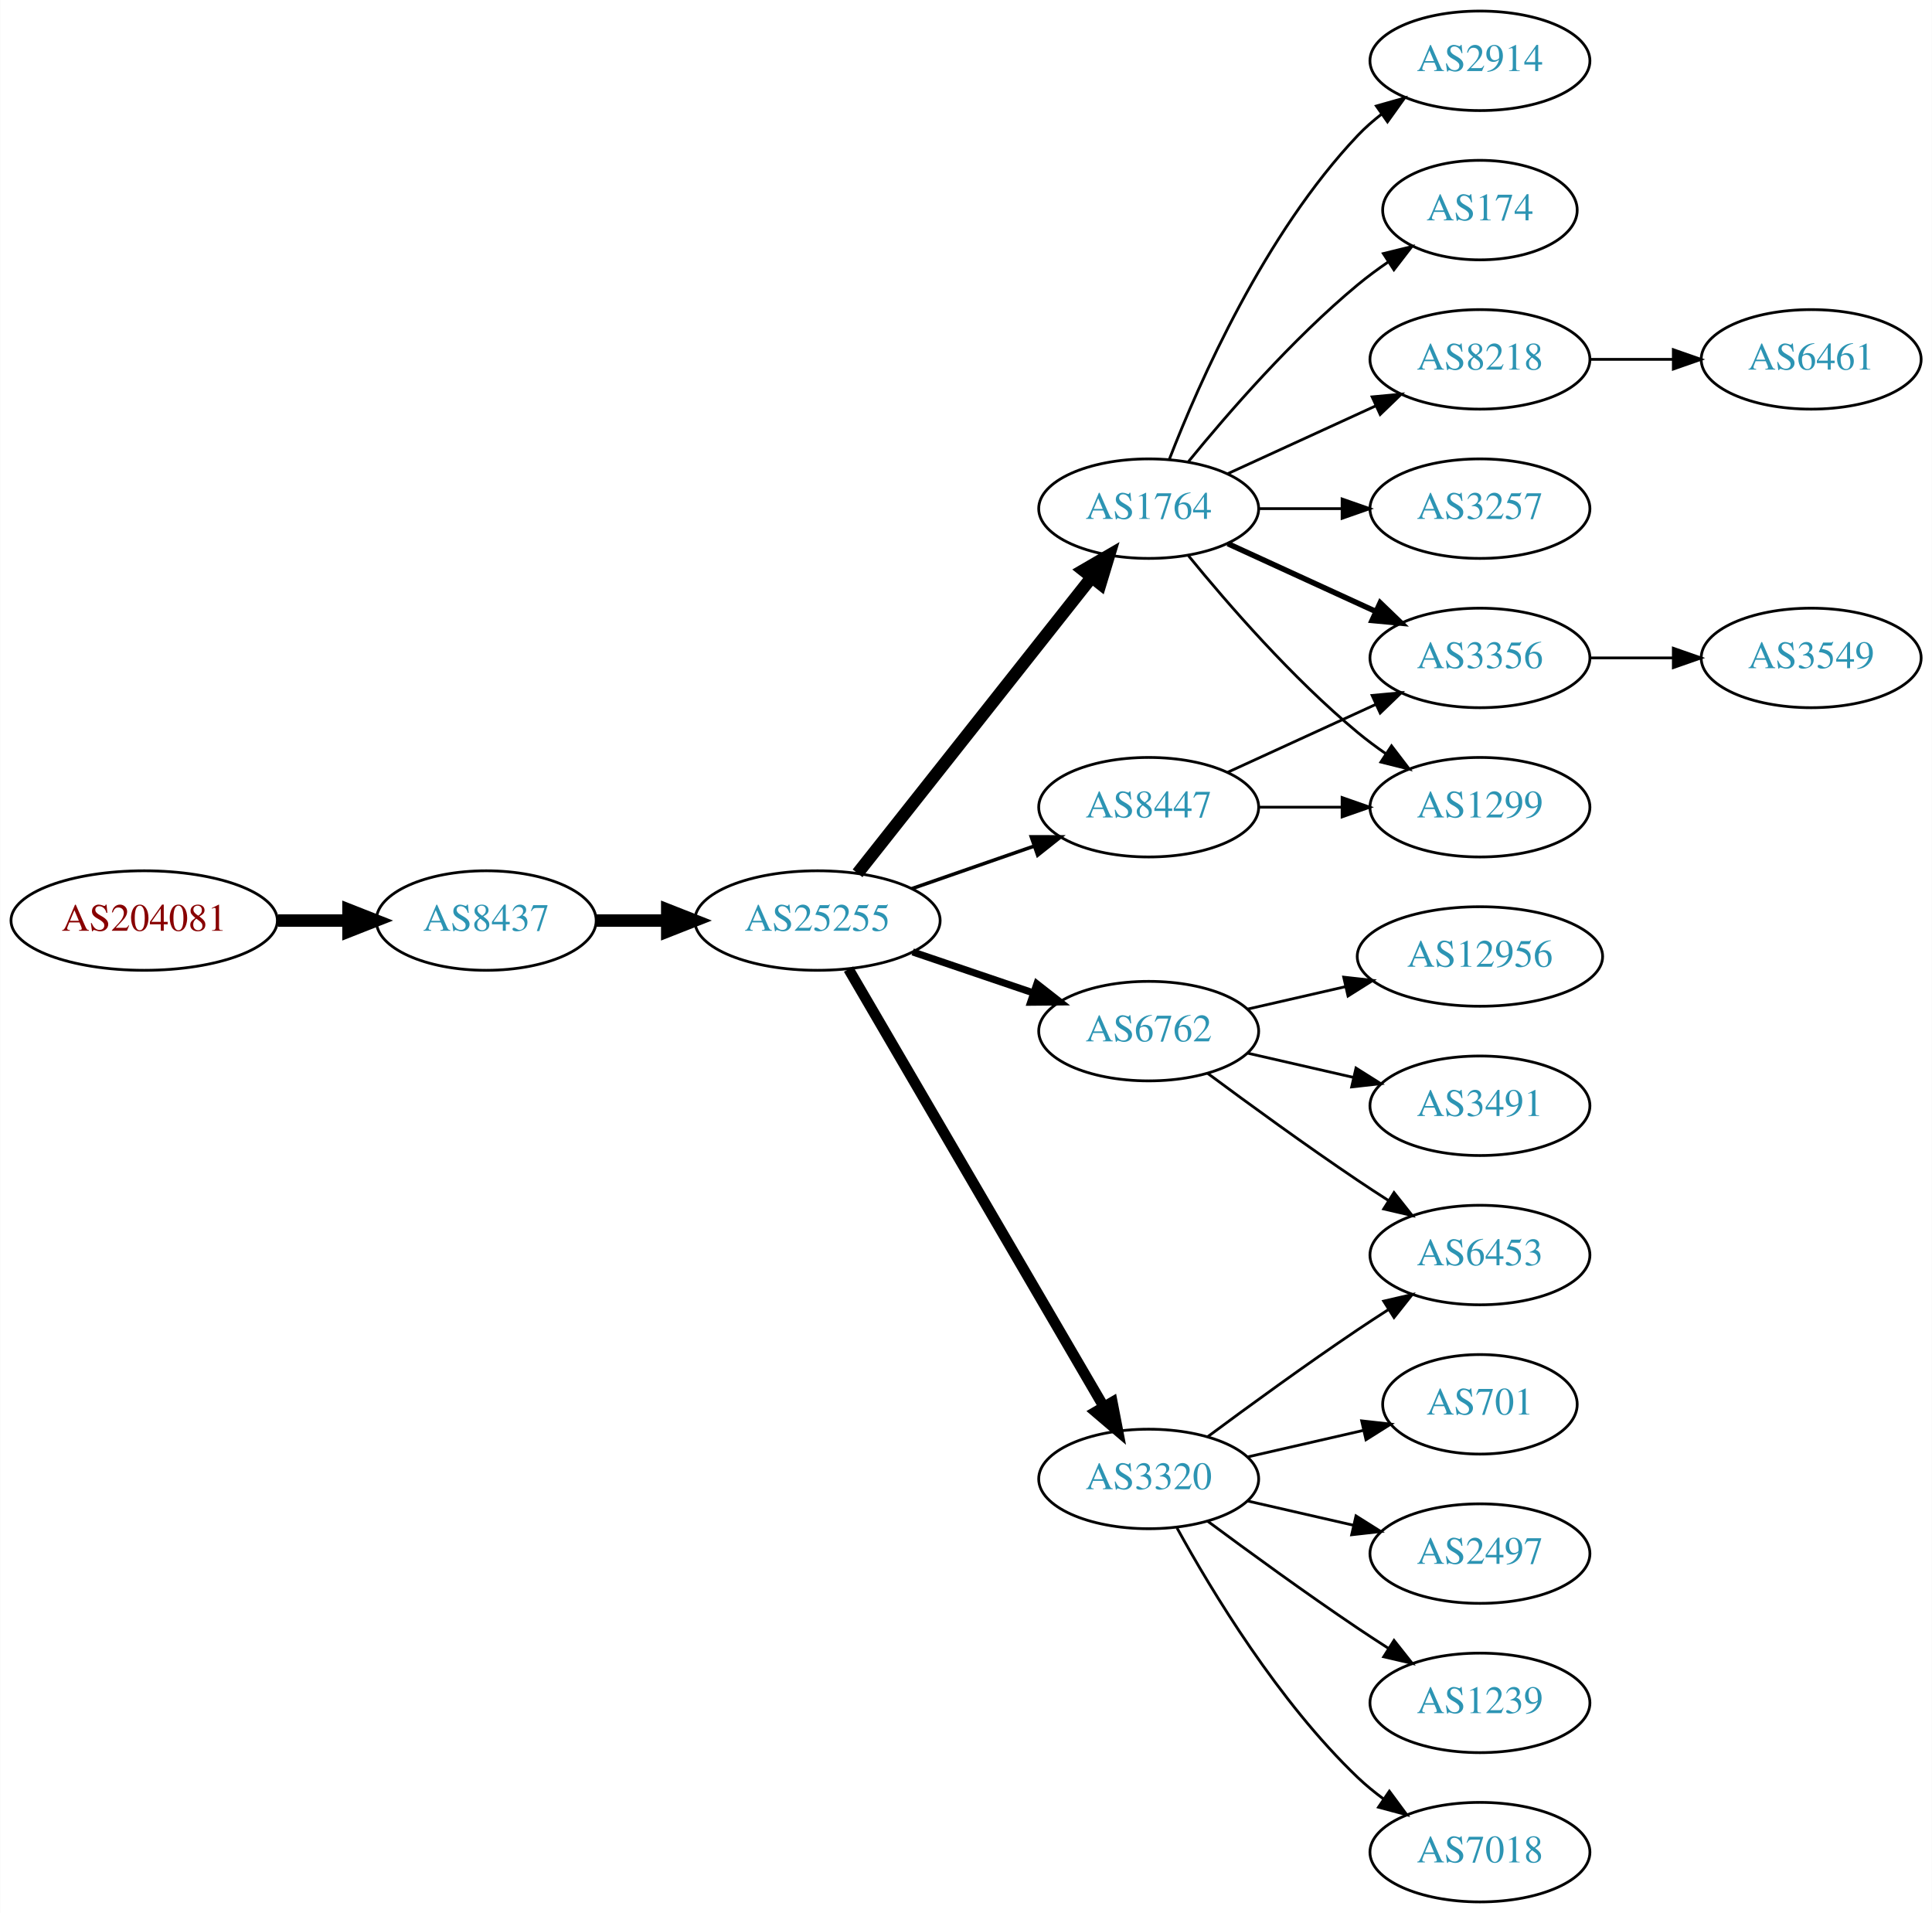
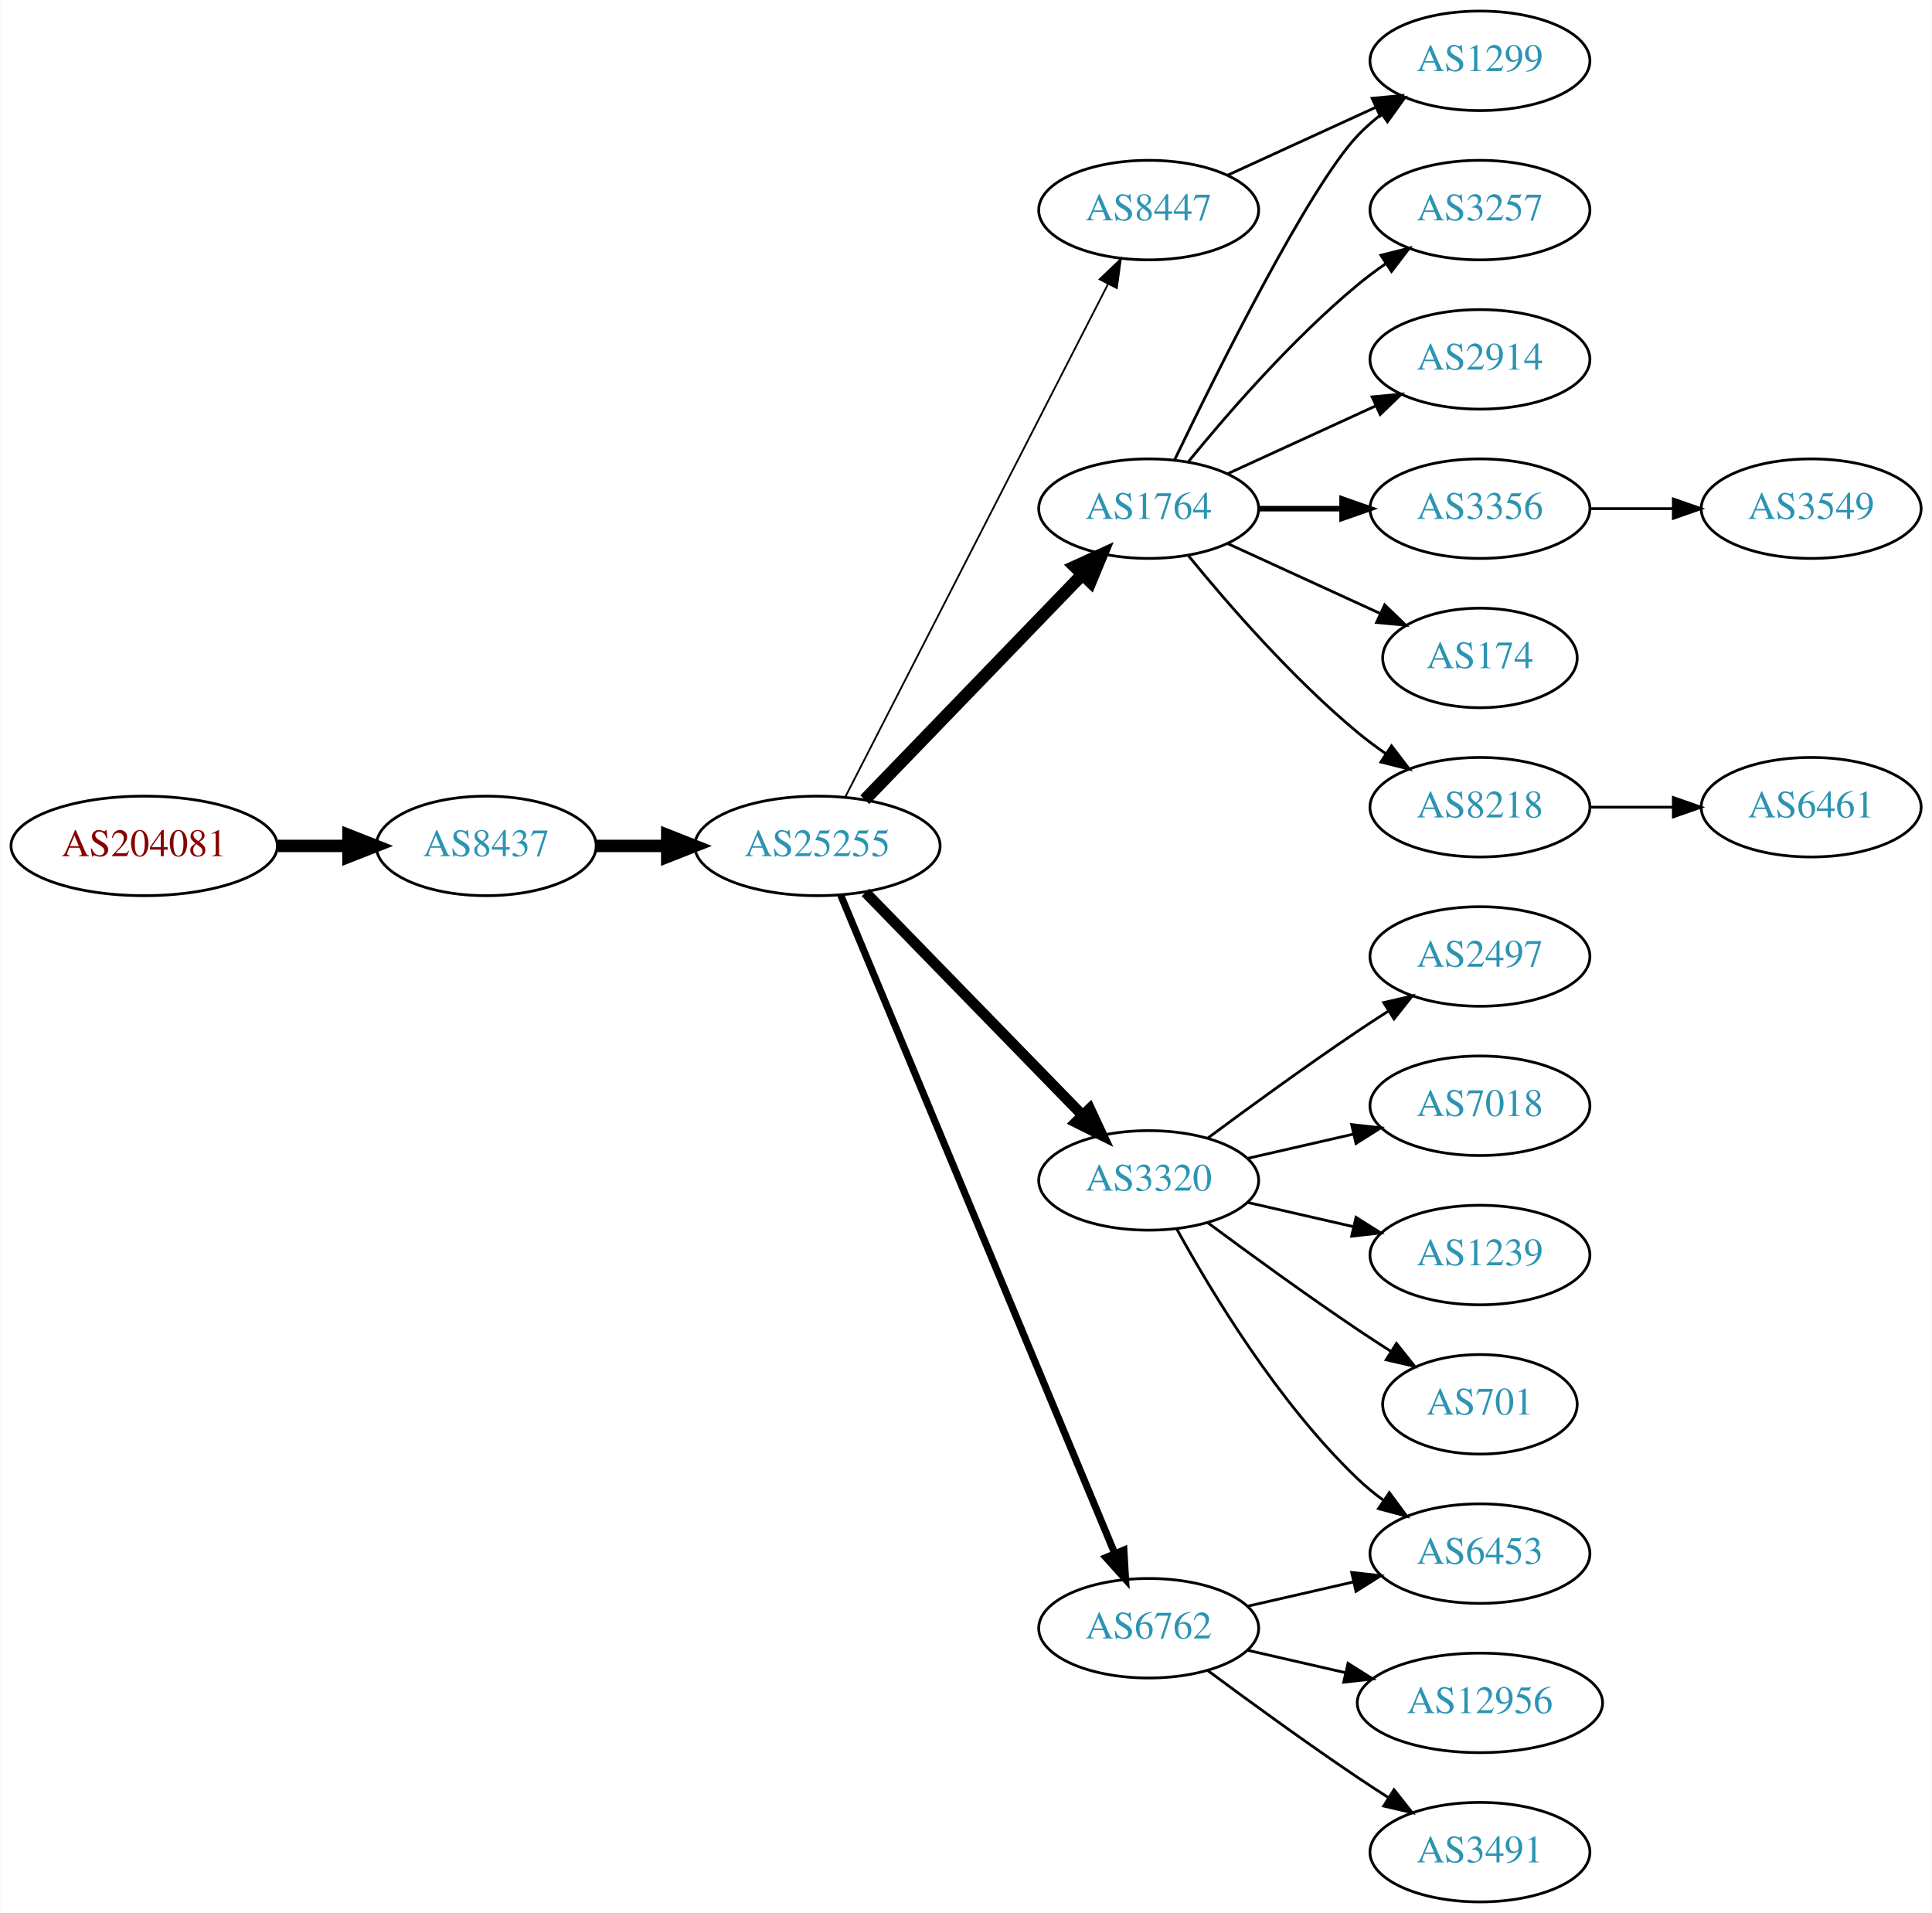
<svg xmlns="http://www.w3.org/2000/svg" xmlns:xlink="http://www.w3.org/1999/xlink" width="699pt" height="692pt" viewBox="0.00 0.00 698.85 692.00">
  <g id="graph0" class="graph" transform="scale(1 1) rotate(0) translate(4 688)">
    <polygon fill="white" stroke="none" points="-4,4 -4,-688 694.855,-688 694.855,4 -4,4" />
    <g id="node1" class="node">
      <g id="a_node1">
        <a xlink:href="/asn/204081" xlink:title="AS204081 ~ IMENDO GmbH [AT]">
-           <ellipse fill="#ffffff" stroke="black" cx="48.096" cy="-355" rx="48.192" ry="18" />
-           <text text-anchor="middle" x="48.096" y="-351.3" font-family="Times,serif" font-size="14.00" fill="#880000">AS204081</text>
+           <ellipse fill="#ffffff" stroke="black" cx="48.096" cy="-382" rx="48.192" ry="18" />
+           <text text-anchor="middle" x="48.096" y="-378.3" font-family="Times,serif" font-size="14.00" fill="#880000">AS204081</text>
        </a>
      </g>
    </g>
    <g id="node2" class="node">
      <g id="a_node2">
        <a xlink:href="/asn/8437" xlink:title="AS8437 ~ Hutchison Drei Austria GmbH [AT]">
-           <ellipse fill="#ffffff" stroke="black" cx="171.838" cy="-355" rx="39.794" ry="18" />
-           <text text-anchor="middle" x="171.838" y="-351.3" font-family="Times,serif" font-size="14.00" fill="#2c94b3">AS8437</text>
+           <ellipse fill="#ffffff" stroke="black" cx="171.838" cy="-382" rx="39.794" ry="18" />
+           <text text-anchor="middle" x="171.838" y="-378.3" font-family="Times,serif" font-size="14.00" fill="#2c94b3">AS8437</text>
        </a>
      </g>
    </g>
    <g id="edge1" class="edge">
-       <path fill="none" stroke="black" stroke-width="4.5" d="M96.513,-355C104.867,-355 113.577,-355 121.969,-355" />
-       <polygon fill="black" stroke="black" stroke-width="4.5" points="122.004,-358.938 132.004,-355 122.004,-351.063 122.004,-358.938" />
+       <path fill="none" stroke="black" stroke-width="4.5" d="M96.513,-382C104.867,-382 113.577,-382 121.969,-382" />
+       <polygon fill="black" stroke="black" stroke-width="4.5" points="122.004,-385.938 132.004,-382 122.004,-378.063 122.004,-385.938" />
    </g>
    <g id="node3" class="node">
      <g id="a_node3">
        <a xlink:href="/asn/25255" xlink:title="AS25255 ~ ==&gt; TELE2 AUSTRIA &lt;== [AT]">
-           <ellipse fill="#ffffff" stroke="black" cx="291.681" cy="-355" rx="44.393" ry="18" />
-           <text text-anchor="middle" x="291.681" y="-351.3" font-family="Times,serif" font-size="14.00" fill="#2c94b3">AS25255</text>
+           <ellipse fill="#ffffff" stroke="black" cx="291.681" cy="-382" rx="44.393" ry="18" />
+           <text text-anchor="middle" x="291.681" y="-378.3" font-family="Times,serif" font-size="14.00" fill="#2c94b3">AS25255</text>
        </a>
      </g>
    </g>
    <g id="edge2" class="edge">
-       <path fill="none" stroke="black" stroke-width="4.5" d="M211.751,-355C219.853,-355 228.528,-355 237.055,-355" />
-       <polygon fill="black" stroke="black" stroke-width="4.5" points="237.332,-358.938 247.332,-355 237.332,-351.063 237.332,-358.938" />
+       <path fill="none" stroke="black" stroke-width="4.5" d="M211.751,-382C219.853,-382 228.528,-382 237.055,-382" />
+       <polygon fill="black" stroke="black" stroke-width="4.5" points="237.332,-385.938 247.332,-382 237.332,-378.063 237.332,-385.938" />
    </g>
    <g id="node4" class="node">
      <g id="a_node4">
        <a xlink:href="/asn/1764" xlink:title="AS1764 ~ NEXTLAYER-AS [AT]">
          <ellipse fill="#ffffff" stroke="black" cx="411.523" cy="-504" rx="39.794" ry="18" />
          <text text-anchor="middle" x="411.523" y="-500.3" font-family="Times,serif" font-size="14.00" fill="#2c94b3">AS1764</text>
        </a>
      </g>
    </g>
    <g id="edge3" class="edge">
-       <path fill="none" stroke="black" stroke-width="4.5" d="M306.199,-372.092C326.976,-398.364 366.868,-448.802 390.85,-479.125" />
-       <polygon fill="black" stroke="black" stroke-width="4.5" points="387.871,-481.706 397.163,-487.107 394.048,-476.821 387.871,-481.706" />
+       <path fill="none" stroke="black" stroke-width="4.5" d="M308.819,-398.708C329.182,-419.789 364.336,-456.183 387.51,-480.175" />
+       <polygon fill="black" stroke="black" stroke-width="4.5" points="384.8,-483.037 394.58,-487.494 390.464,-477.566 384.8,-483.037" />
    </g>
    <g id="node5" class="node">
      <g id="a_node5">
-         <a xlink:href="/asn/6762" xlink:title="AS6762 ~ TELECOM ITALIA SPARKLE S.p.A. [IT]">
-           <ellipse fill="#ffffff" stroke="black" cx="411.523" cy="-315" rx="39.794" ry="18" />
-           <text text-anchor="middle" x="411.523" y="-311.3" font-family="Times,serif" font-size="14.00" fill="#2c94b3">AS6762</text>
+         <a xlink:href="/asn/8447" xlink:title="AS8447 ~ A1 Telekom Austria AG [AT]">
+           <ellipse fill="#ffffff" stroke="black" cx="411.523" cy="-612" rx="39.794" ry="18" />
+           <text text-anchor="middle" x="411.523" y="-608.3" font-family="Times,serif" font-size="14.00" fill="#2c94b3">AS8447</text>
        </a>
      </g>
    </g>
    <g id="edge4" class="edge">
-       <path fill="none" stroke="black" stroke-width="2.571" d="M326.134,-343.645C339.735,-339.028 355.577,-333.651 369.838,-328.81" />
-       <polygon fill="black" stroke="black" stroke-width="2.571" points="371.068,-332.089 379.412,-325.56 368.818,-325.46 371.068,-332.089" />
+       <path fill="none" stroke="black" stroke-width="0.643" d="M301.732,-399.666C322.253,-439.719 372.421,-537.634 396.79,-585.196" />
+       <polygon fill="black" stroke="black" stroke-width="0.643" points="393.766,-586.97 401.441,-594.274 399.996,-583.778 393.766,-586.97" />
    </g>
    <g id="node6" class="node">
      <g id="a_node6">
-         <a xlink:href="/asn/8447" xlink:title="AS8447 ~ A1 Telekom Austria AG [AT]">
-           <ellipse fill="#ffffff" stroke="black" cx="411.523" cy="-396" rx="39.794" ry="18" />
-           <text text-anchor="middle" x="411.523" y="-392.3" font-family="Times,serif" font-size="14.00" fill="#2c94b3">AS8447</text>
+         <a xlink:href="/asn/3320" xlink:title="AS3320 ~ DTAG [DE]">
+           <ellipse fill="#ffffff" stroke="black" cx="411.523" cy="-261" rx="39.794" ry="18" />
+           <text text-anchor="middle" x="411.523" y="-257.3" font-family="Times,serif" font-size="14.00" fill="#2c94b3">AS3320</text>
        </a>
      </g>
    </g>
    <g id="edge5" class="edge">
-       <path fill="none" stroke="black" stroke-width="1.286" d="M325.82,-366.53C339.537,-371.302 355.577,-376.883 369.986,-381.896" />
-       <polygon fill="black" stroke="black" stroke-width="1.286" points="369.058,-385.279 379.653,-385.26 371.358,-378.668 369.058,-385.279" />
+       <path fill="none" stroke="black" stroke-width="3.857" d="M309.066,-365.175C329.496,-344.198 364.534,-308.222 387.614,-284.523" />
+       <polygon fill="black" stroke="black" stroke-width="3.857" points="390.184,-286.901 394.653,-277.295 385.169,-282.017 390.184,-286.901" />
    </g>
    <g id="node7" class="node">
      <g id="a_node7">
-         <a xlink:href="/asn/3320" xlink:title="AS3320 ~ DTAG [DE]">
-           <ellipse fill="#ffffff" stroke="black" cx="411.523" cy="-153" rx="39.794" ry="18" />
-           <text text-anchor="middle" x="411.523" y="-149.3" font-family="Times,serif" font-size="14.00" fill="#2c94b3">AS3320</text>
+         <a xlink:href="/asn/6762" xlink:title="AS6762 ~ TELECOM ITALIA SPARKLE S.p.A. [IT]">
+           <ellipse fill="#ffffff" stroke="black" cx="411.523" cy="-99" rx="39.794" ry="18" />
+           <text text-anchor="middle" x="411.523" y="-95.3" font-family="Times,serif" font-size="14.00" fill="#2c94b3">AS6762</text>
        </a>
      </g>
    </g>
    <g id="edge6" class="edge">
-       <path fill="none" stroke="black" stroke-width="3.857" d="M302.932,-337.427C323.704,-301.821 370.852,-221.002 395.254,-179.173" />
-       <polygon fill="black" stroke="black" stroke-width="3.857" points="398.363,-180.79 400.379,-170.388 392.317,-177.262 398.363,-180.79" />
+       <path fill="none" stroke="black" stroke-width="2.571" d="M300.052,-364.297C320.016,-316.353 375.237,-183.741 399.192,-126.212" />
+       <polygon fill="black" stroke="black" stroke-width="2.571" points="402.541,-127.273 403.154,-116.696 396.079,-124.582 402.541,-127.273" />
    </g>
    <g id="node8" class="node">
      <g id="a_node8">
        <a xlink:href="/asn/3257" xlink:title="AS3257 ~ GTT [DE]">
-           <ellipse fill="#ffffff" stroke="black" cx="531.366" cy="-504" rx="39.794" ry="18" />
-           <text text-anchor="middle" x="531.366" y="-500.3" font-family="Times,serif" font-size="14.00" fill="#2c94b3">AS3257</text>
+           <ellipse fill="#ffffff" stroke="black" cx="531.366" cy="-612" rx="39.794" ry="18" />
+           <text text-anchor="middle" x="531.366" y="-608.3" font-family="Times,serif" font-size="14.00" fill="#2c94b3">AS3257</text>
        </a>
      </g>
    </g>
    <g id="edge7" class="edge">
-       <path fill="none" stroke="black" d="M451.436,-504C460.989,-504 471.339,-504 481.301,-504" />
-       <polygon fill="black" stroke="black" points="481.494,-507.5 491.494,-504 481.494,-500.5 481.494,-507.5" />
+       <path fill="none" stroke="black" d="M425.942,-521.065C440.057,-538.375 463.471,-565.345 487.17,-585 490.386,-587.668 493.886,-590.27 497.457,-592.741" />
+       <polygon fill="black" stroke="black" points="495.535,-595.666 505.813,-598.236 499.381,-589.817 495.535,-595.666" />
    </g>
    <g id="node9" class="node">
      <g id="a_node9">
-         <a xlink:href="/asn/2914" xlink:title="AS2914 ~ NTT America, Inc. [US]">
+         <a xlink:href="/asn/1299" xlink:title="AS1299 ~ Telia Carrier [EU]">
          <ellipse fill="#ffffff" stroke="black" cx="531.366" cy="-666" rx="39.794" ry="18" />
-           <text text-anchor="middle" x="531.366" y="-662.3" font-family="Times,serif" font-size="14.00" fill="#2c94b3">AS2914</text>
+           <text text-anchor="middle" x="531.366" y="-662.3" font-family="Times,serif" font-size="14.00" fill="#2c94b3">AS1299</text>
        </a>
      </g>
    </g>
    <g id="edge8" class="edge">
-       <path fill="none" stroke="black" d="M419.046,-521.994C429.797,-549.728 453.454,-603.429 487.17,-639 489.755,-641.728 492.673,-644.294 495.741,-646.677" />
+       <path fill="none" stroke="black" d="M420.87,-521.595C436.337,-553.732 469.483,-620.34 487.17,-639 489.755,-641.728 492.673,-644.294 495.741,-646.677" />
      <polygon fill="black" stroke="black" points="493.895,-649.658 504.09,-652.543 497.92,-643.93 493.895,-649.658" />
    </g>
    <g id="node10" class="node">
      <g id="a_node10">
-         <a xlink:href="/asn/3356" xlink:title="AS3356 ~ Level 3 Parent, LLC [US]">
-           <ellipse fill="#ffffff" stroke="black" cx="531.366" cy="-450" rx="39.794" ry="18" />
-           <text text-anchor="middle" x="531.366" y="-446.3" font-family="Times,serif" font-size="14.00" fill="#2c94b3">AS3356</text>
+         <a xlink:href="/asn/2914" xlink:title="AS2914 ~ NTT America, Inc. [US]">
+           <ellipse fill="#ffffff" stroke="black" cx="531.366" cy="-558" rx="39.794" ry="18" />
+           <text text-anchor="middle" x="531.366" y="-554.3" font-family="Times,serif" font-size="14.00" fill="#2c94b3">AS2914</text>
        </a>
      </g>
    </g>
    <g id="edge9" class="edge">
-       <path fill="none" stroke="black" stroke-width="2" d="M440.152,-491.339C456.109,-484.027 476.379,-474.739 493.662,-466.819" />
-       <polygon fill="black" stroke="black" stroke-width="2" points="495.277,-469.929 502.91,-462.581 492.361,-463.565 495.277,-469.929" />
+       <path fill="none" stroke="black" d="M440.152,-516.661C456.109,-523.973 476.379,-533.261 493.662,-541.181" />
+       <polygon fill="black" stroke="black" points="492.361,-544.435 502.91,-545.419 495.277,-538.071 492.361,-544.435" />
    </g>
    <g id="node11" class="node">
      <g id="a_node11">
-         <a xlink:href="/asn/174" xlink:title="AS174 ~ Cogent Communications [US]">
-           <ellipse fill="#ffffff" stroke="black" cx="531.366" cy="-612" rx="35.194" ry="18" />
-           <text text-anchor="middle" x="531.366" y="-608.3" font-family="Times,serif" font-size="14.00" fill="#2c94b3">AS174</text>
+         <a xlink:href="/asn/3356" xlink:title="AS3356 ~ Level 3 Parent, LLC [US]">
+           <ellipse fill="#ffffff" stroke="black" cx="531.366" cy="-504" rx="39.794" ry="18" />
+           <text text-anchor="middle" x="531.366" y="-500.3" font-family="Times,serif" font-size="14.00" fill="#2c94b3">AS3356</text>
        </a>
      </g>
    </g>
    <g id="edge10" class="edge">
-       <path fill="none" stroke="black" d="M425.942,-521.065C440.057,-538.375 463.471,-565.345 487.17,-585 490.633,-587.872 494.425,-590.669 498.28,-593.308" />
-       <polygon fill="black" stroke="black" points="496.422,-596.275 506.712,-598.797 500.241,-590.408 496.422,-596.275" />
+       <path fill="none" stroke="black" stroke-width="2" d="M451.436,-504C460.989,-504 471.339,-504 481.301,-504" />
+       <polygon fill="black" stroke="black" stroke-width="2" points="481.494,-507.5 491.494,-504 481.494,-500.5 481.494,-507.5" />
    </g>
    <g id="node12" class="node">
      <g id="a_node12">
-         <a xlink:href="/asn/8218" xlink:title="AS8218 ~ legacy Neotelecoms [FR]">
-           <ellipse fill="#ffffff" stroke="black" cx="531.366" cy="-558" rx="39.794" ry="18" />
-           <text text-anchor="middle" x="531.366" y="-554.3" font-family="Times,serif" font-size="14.00" fill="#2c94b3">AS8218</text>
+         <a xlink:href="/asn/174" xlink:title="AS174 ~ Cogent Communications [US]">
+           <ellipse fill="#ffffff" stroke="black" cx="531.366" cy="-450" rx="35.194" ry="18" />
+           <text text-anchor="middle" x="531.366" y="-446.3" font-family="Times,serif" font-size="14.00" fill="#2c94b3">AS174</text>
        </a>
      </g>
    </g>
    <g id="edge11" class="edge">
-       <path fill="none" stroke="black" d="M440.152,-516.661C456.109,-523.973 476.379,-533.261 493.662,-541.181" />
-       <polygon fill="black" stroke="black" points="492.361,-544.435 502.91,-545.419 495.277,-538.071 492.361,-544.435" />
+       <path fill="none" stroke="black" d="M440.152,-491.339C456.568,-483.817 477.55,-474.202 495.147,-466.139" />
+       <polygon fill="black" stroke="black" points="496.891,-469.189 504.524,-461.842 493.975,-462.826 496.891,-469.189" />
    </g>
    <g id="node13" class="node">
      <g id="a_node13">
-         <a xlink:href="/asn/1299" xlink:title="AS1299 ~ Telia Carrier [EU]">
+         <a xlink:href="/asn/8218" xlink:title="AS8218 ~ legacy Neotelecoms [FR]">
          <ellipse fill="#ffffff" stroke="black" cx="531.366" cy="-396" rx="39.794" ry="18" />
-           <text text-anchor="middle" x="531.366" y="-392.3" font-family="Times,serif" font-size="14.00" fill="#2c94b3">AS1299</text>
+           <text text-anchor="middle" x="531.366" y="-392.3" font-family="Times,serif" font-size="14.00" fill="#2c94b3">AS8218</text>
        </a>
      </g>
    </g>
    <g id="edge12" class="edge">
      <path fill="none" stroke="black" d="M425.942,-486.935C440.057,-469.625 463.471,-442.655 487.17,-423 490.386,-420.332 493.886,-417.73 497.457,-415.259" />
      <polygon fill="black" stroke="black" points="499.381,-418.183 505.813,-409.764 495.535,-412.334 499.381,-418.183" />
    </g>
+     <g id="edge13" class="edge">
+       <path fill="none" stroke="black" d="M440.152,-624.661C456.109,-631.973 476.379,-641.261 493.662,-649.181" />
+       <polygon fill="black" stroke="black" points="492.361,-652.435 502.91,-653.419 495.277,-646.071 492.361,-652.435" />
+     </g>
    <g id="node14" class="node">
      <g id="a_node14">
-         <a xlink:href="/asn/3491" xlink:title="AS3491 ~ PCCW Global, Inc. [US]">
-           <ellipse fill="#ffffff" stroke="black" cx="531.366" cy="-288" rx="39.794" ry="18" />
-           <text text-anchor="middle" x="531.366" y="-284.3" font-family="Times,serif" font-size="14.00" fill="#2c94b3">AS3491</text>
-         </a>
-       </g>
-     </g>
-     <g id="edge13" class="edge">
-       <path fill="none" stroke="black" d="M447.242,-307.045C459.242,-304.296 472.863,-301.175 485.556,-298.267" />
-       <polygon fill="black" stroke="black" points="486.522,-301.636 495.487,-295.991 484.958,-294.813 486.522,-301.636" />
+         <a xlink:href="/asn/2497" xlink:title="AS2497 ~ Internet Initiative Japan Inc. [JP]">
+           <ellipse fill="#ffffff" stroke="black" cx="531.366" cy="-342" rx="39.794" ry="18" />
+           <text text-anchor="middle" x="531.366" y="-338.3" font-family="Times,serif" font-size="14.00" fill="#2c94b3">AS2497</text>
+         </a>
+       </g>
+     </g>
+     <g id="edge14" class="edge">
+       <path fill="none" stroke="black" d="M432.853,-276.277C447.716,-287.304 468.46,-302.407 487.17,-315 490.719,-317.389 494.469,-319.839 498.217,-322.242" />
+       <polygon fill="black" stroke="black" points="496.544,-325.325 506.866,-327.712 500.285,-319.409 496.544,-325.325" />
    </g>
    <g id="node15" class="node">
      <g id="a_node15">
-         <a xlink:href="/asn/12956" xlink:title="AS12956 ~ TELXIUS [ES]">
-           <ellipse fill="#ffffff" stroke="black" cx="531.366" cy="-342" rx="44.393" ry="18" />
-           <text text-anchor="middle" x="531.366" y="-338.3" font-family="Times,serif" font-size="14.00" fill="#2c94b3">AS12956</text>
-         </a>
-       </g>
-     </g>
-     <g id="edge14" class="edge">
-       <path fill="none" stroke="black" d="M447.242,-322.955C458.381,-325.507 470.916,-328.379 482.809,-331.104" />
-       <polygon fill="black" stroke="black" points="482.074,-334.526 492.603,-333.348 483.638,-327.703 482.074,-334.526" />
+         <a xlink:href="/asn/7018" xlink:title="AS7018 ~ AT&amp;T Services, Inc. [US]">
+           <ellipse fill="#ffffff" stroke="black" cx="531.366" cy="-288" rx="39.794" ry="18" />
+           <text text-anchor="middle" x="531.366" y="-284.3" font-family="Times,serif" font-size="14.00" fill="#2c94b3">AS7018</text>
+         </a>
+       </g>
+     </g>
+     <g id="edge15" class="edge">
+       <path fill="none" stroke="black" d="M447.242,-268.955C459.242,-271.704 472.863,-274.825 485.556,-277.733" />
+       <polygon fill="black" stroke="black" points="484.958,-281.187 495.487,-280.009 486.522,-274.364 484.958,-281.187" />
    </g>
    <g id="node16" class="node">
      <g id="a_node16">
        <a xlink:href="/asn/6453" xlink:title="AS6453 ~ TATA COMMUNICATIONS (AMERICA) INC [US]">
-           <ellipse fill="#ffffff" stroke="black" cx="531.366" cy="-234" rx="39.794" ry="18" />
-           <text text-anchor="middle" x="531.366" y="-230.3" font-family="Times,serif" font-size="14.00" fill="#2c94b3">AS6453</text>
-         </a>
-       </g>
-     </g>
-     <g id="edge15" class="edge">
-       <path fill="none" stroke="black" d="M432.853,-299.723C447.716,-288.696 468.46,-273.593 487.17,-261 490.719,-258.611 494.469,-256.161 498.217,-253.758" />
-       <polygon fill="black" stroke="black" points="500.285,-256.591 506.866,-248.288 496.544,-250.675 500.285,-256.591" />
+           <ellipse fill="#ffffff" stroke="black" cx="531.366" cy="-126" rx="39.794" ry="18" />
+           <text text-anchor="middle" x="531.366" y="-122.3" font-family="Times,serif" font-size="14.00" fill="#2c94b3">AS6453</text>
+         </a>
+       </g>
    </g>
    <g id="edge16" class="edge">
-       <path fill="none" stroke="black" d="M440.152,-408.661C456.109,-415.973 476.379,-425.261 493.662,-433.181" />
-       <polygon fill="black" stroke="black" points="492.361,-436.435 502.91,-437.419 495.277,-430.071 492.361,-436.435" />
-     </g>
-     <g id="edge17" class="edge">
-       <path fill="none" stroke="black" d="M451.436,-396C460.989,-396 471.339,-396 481.301,-396" />
-       <polygon fill="black" stroke="black" points="481.494,-399.5 491.494,-396 481.494,-392.5 481.494,-399.5" />
-     </g>
-     <g id="edge22" class="edge">
-       <path fill="none" stroke="black" d="M432.853,-168.277C447.716,-179.304 468.46,-194.407 487.17,-207 490.719,-209.389 494.469,-211.839 498.217,-214.242" />
-       <polygon fill="black" stroke="black" points="496.544,-217.325 506.866,-219.712 500.285,-211.409 496.544,-217.325" />
+       <path fill="none" stroke="black" d="M421.764,-243.287C434.31,-220.439 458.487,-180.389 487.17,-153 490.038,-150.261 493.227,-147.653 496.536,-145.215" />
+       <polygon fill="black" stroke="black" points="498.599,-148.044 504.895,-139.523 494.659,-142.258 498.599,-148.044" />
    </g>
    <g id="node17" class="node">
      <g id="a_node17">
-         <a xlink:href="/asn/7018" xlink:title="AS7018 ~ AT&amp;T Services, Inc. [US]">
-           <ellipse fill="#ffffff" stroke="black" cx="531.366" cy="-18" rx="39.794" ry="18" />
-           <text text-anchor="middle" x="531.366" y="-14.3" font-family="Times,serif" font-size="14.00" fill="#2c94b3">AS7018</text>
-         </a>
-       </g>
-     </g>
-     <g id="edge18" class="edge">
-       <path fill="none" stroke="black" d="M421.764,-135.287C434.31,-112.439 458.487,-72.389 487.17,-45 490.038,-42.261 493.227,-39.653 496.536,-37.215" />
-       <polygon fill="black" stroke="black" points="498.599,-40.044 504.895,-31.523 494.659,-34.258 498.599,-40.044" />
+         <a xlink:href="/asn/1239" xlink:title="AS1239 ~ Sprint [US]">
+           <ellipse fill="#ffffff" stroke="black" cx="531.366" cy="-234" rx="39.794" ry="18" />
+           <text text-anchor="middle" x="531.366" y="-230.3" font-family="Times,serif" font-size="14.00" fill="#2c94b3">AS1239</text>
+         </a>
+       </g>
+     </g>
+     <g id="edge17" class="edge">
+       <path fill="none" stroke="black" d="M447.242,-253.045C459.242,-250.296 472.863,-247.175 485.556,-244.267" />
+       <polygon fill="black" stroke="black" points="486.522,-247.636 495.487,-241.991 484.958,-240.813 486.522,-247.636" />
    </g>
    <g id="node18" class="node">
      <g id="a_node18">
        <a xlink:href="/asn/701" xlink:title="AS701 ~ UUNET [US]">
          <ellipse fill="#ffffff" stroke="black" cx="531.366" cy="-180" rx="35.194" ry="18" />
          <text text-anchor="middle" x="531.366" y="-176.3" font-family="Times,serif" font-size="14.00" fill="#2c94b3">AS701</text>
        </a>
      </g>
    </g>
-     <g id="edge19" class="edge">
-       <path fill="none" stroke="black" d="M447.242,-160.955C460.335,-163.955 475.357,-167.396 488.998,-170.522" />
-       <polygon fill="black" stroke="black" points="488.576,-174.016 499.105,-172.838 490.139,-167.193 488.576,-174.016" />
+     <g id="edge18" class="edge">
+       <path fill="none" stroke="black" d="M432.853,-245.723C447.716,-234.696 468.46,-219.593 487.17,-207 490.987,-204.431 495.037,-201.79 499.067,-199.214" />
+       <polygon fill="black" stroke="black" points="501.171,-202.025 507.761,-193.729 497.436,-196.105 501.171,-202.025" />
+     </g>
+     <g id="edge22" class="edge">
+       <path fill="none" stroke="black" d="M447.242,-106.955C459.242,-109.704 472.863,-112.825 485.556,-115.733" />
+       <polygon fill="black" stroke="black" points="484.958,-119.187 495.487,-118.009 486.522,-112.364 484.958,-119.187" />
+     </g>
+     <g id="node20" class="node">
+       <g id="a_node20">
+         <a xlink:href="/asn/12956" xlink:title="AS12956 ~ TELXIUS [ES]">
+           <ellipse fill="#ffffff" stroke="black" cx="531.366" cy="-72" rx="44.393" ry="18" />
+           <text text-anchor="middle" x="531.366" y="-68.3" font-family="Times,serif" font-size="14.00" fill="#2c94b3">AS12956</text>
+         </a>
+       </g>
+     </g>
+     <g id="edge20" class="edge">
+       <path fill="none" stroke="black" d="M447.242,-91.045C458.381,-88.493 470.916,-85.621 482.809,-82.896" />
+       <polygon fill="black" stroke="black" points="483.638,-86.297 492.603,-80.652 482.074,-79.474 483.638,-86.297" />
+     </g>
+     <g id="node21" class="node">
+       <g id="a_node21">
+         <a xlink:href="/asn/3491" xlink:title="AS3491 ~ PCCW Global, Inc. [US]">
+           <ellipse fill="#ffffff" stroke="black" cx="531.366" cy="-18" rx="39.794" ry="18" />
+           <text text-anchor="middle" x="531.366" y="-14.3" font-family="Times,serif" font-size="14.00" fill="#2c94b3">AS3491</text>
+         </a>
+       </g>
+     </g>
+     <g id="edge21" class="edge">
+       <path fill="none" stroke="black" d="M432.853,-83.723C447.716,-72.696 468.46,-57.593 487.17,-45 490.719,-42.611 494.469,-40.161 498.217,-37.758" />
+       <polygon fill="black" stroke="black" points="500.285,-40.591 506.866,-32.288 496.544,-34.675 500.285,-40.591" />
    </g>
    <g id="node19" class="node">
      <g id="a_node19">
-         <a xlink:href="/asn/2497" xlink:title="AS2497 ~ Internet Initiative Japan Inc. [JP]">
-           <ellipse fill="#ffffff" stroke="black" cx="531.366" cy="-126" rx="39.794" ry="18" />
-           <text text-anchor="middle" x="531.366" y="-122.3" font-family="Times,serif" font-size="14.00" fill="#2c94b3">AS2497</text>
-         </a>
-       </g>
-     </g>
-     <g id="edge20" class="edge">
-       <path fill="none" stroke="black" d="M447.242,-145.045C459.242,-142.296 472.863,-139.175 485.556,-136.267" />
-       <polygon fill="black" stroke="black" points="486.522,-139.636 495.487,-133.991 484.958,-132.813 486.522,-139.636" />
-     </g>
-     <g id="node20" class="node">
-       <g id="a_node20">
-         <a xlink:href="/asn/1239" xlink:title="AS1239 ~ Sprint [US]">
-           <ellipse fill="#ffffff" stroke="black" cx="531.366" cy="-72" rx="39.794" ry="18" />
-           <text text-anchor="middle" x="531.366" y="-68.3" font-family="Times,serif" font-size="14.00" fill="#2c94b3">AS1239</text>
-         </a>
-       </g>
-     </g>
-     <g id="edge21" class="edge">
-       <path fill="none" stroke="black" d="M432.853,-137.723C447.716,-126.696 468.46,-111.593 487.17,-99 490.719,-96.611 494.469,-94.161 498.217,-91.758" />
-       <polygon fill="black" stroke="black" points="500.285,-94.591 506.866,-86.288 496.544,-88.675 500.285,-94.591" />
-     </g>
-     <g id="node21" class="node">
-       <g id="a_node21">
        <a xlink:href="/asn/3549" xlink:title="AS3549 ~ Level 3 Parent, LLC [US]">
-           <ellipse fill="#ffffff" stroke="black" cx="651.208" cy="-450" rx="39.794" ry="18" />
-           <text text-anchor="middle" x="651.208" y="-446.3" font-family="Times,serif" font-size="14.00" fill="#2c94b3">AS3549</text>
-         </a>
-       </g>
-     </g>
-     <g id="edge23" class="edge">
-       <path fill="none" stroke="black" d="M571.278,-450C580.832,-450 591.181,-450 601.144,-450" />
-       <polygon fill="black" stroke="black" points="601.336,-453.5 611.336,-450 601.336,-446.5 601.336,-453.5" />
+           <ellipse fill="#ffffff" stroke="black" cx="651.208" cy="-504" rx="39.794" ry="18" />
+           <text text-anchor="middle" x="651.208" y="-500.3" font-family="Times,serif" font-size="14.00" fill="#2c94b3">AS3549</text>
+         </a>
+       </g>
+     </g>
+     <g id="edge19" class="edge">
+       <path fill="none" stroke="black" d="M571.278,-504C580.832,-504 591.181,-504 601.144,-504" />
+       <polygon fill="black" stroke="black" points="601.336,-507.5 611.336,-504 601.336,-500.5 601.336,-507.5" />
    </g>
    <g id="node22" class="node">
      <g id="a_node22">
        <a xlink:href="/asn/6461" xlink:title="AS6461 ~ Zayo Bandwidth [US]">
-           <ellipse fill="#ffffff" stroke="black" cx="651.208" cy="-558" rx="39.794" ry="18" />
-           <text text-anchor="middle" x="651.208" y="-554.3" font-family="Times,serif" font-size="14.00" fill="#2c94b3">AS6461</text>
-         </a>
-       </g>
-     </g>
-     <g id="edge24" class="edge">
-       <path fill="none" stroke="black" d="M571.278,-558C580.832,-558 591.181,-558 601.144,-558" />
-       <polygon fill="black" stroke="black" points="601.336,-561.5 611.336,-558 601.336,-554.5 601.336,-561.5" />
+           <ellipse fill="#ffffff" stroke="black" cx="651.208" cy="-396" rx="39.794" ry="18" />
+           <text text-anchor="middle" x="651.208" y="-392.3" font-family="Times,serif" font-size="14.00" fill="#2c94b3">AS6461</text>
+         </a>
+       </g>
+     </g>
+     <g id="edge23" class="edge">
+       <path fill="none" stroke="black" d="M571.278,-396C580.832,-396 591.181,-396 601.144,-396" />
+       <polygon fill="black" stroke="black" points="601.336,-399.5 611.336,-396 601.336,-392.5 601.336,-399.5" />
    </g>
  </g>
</svg>
